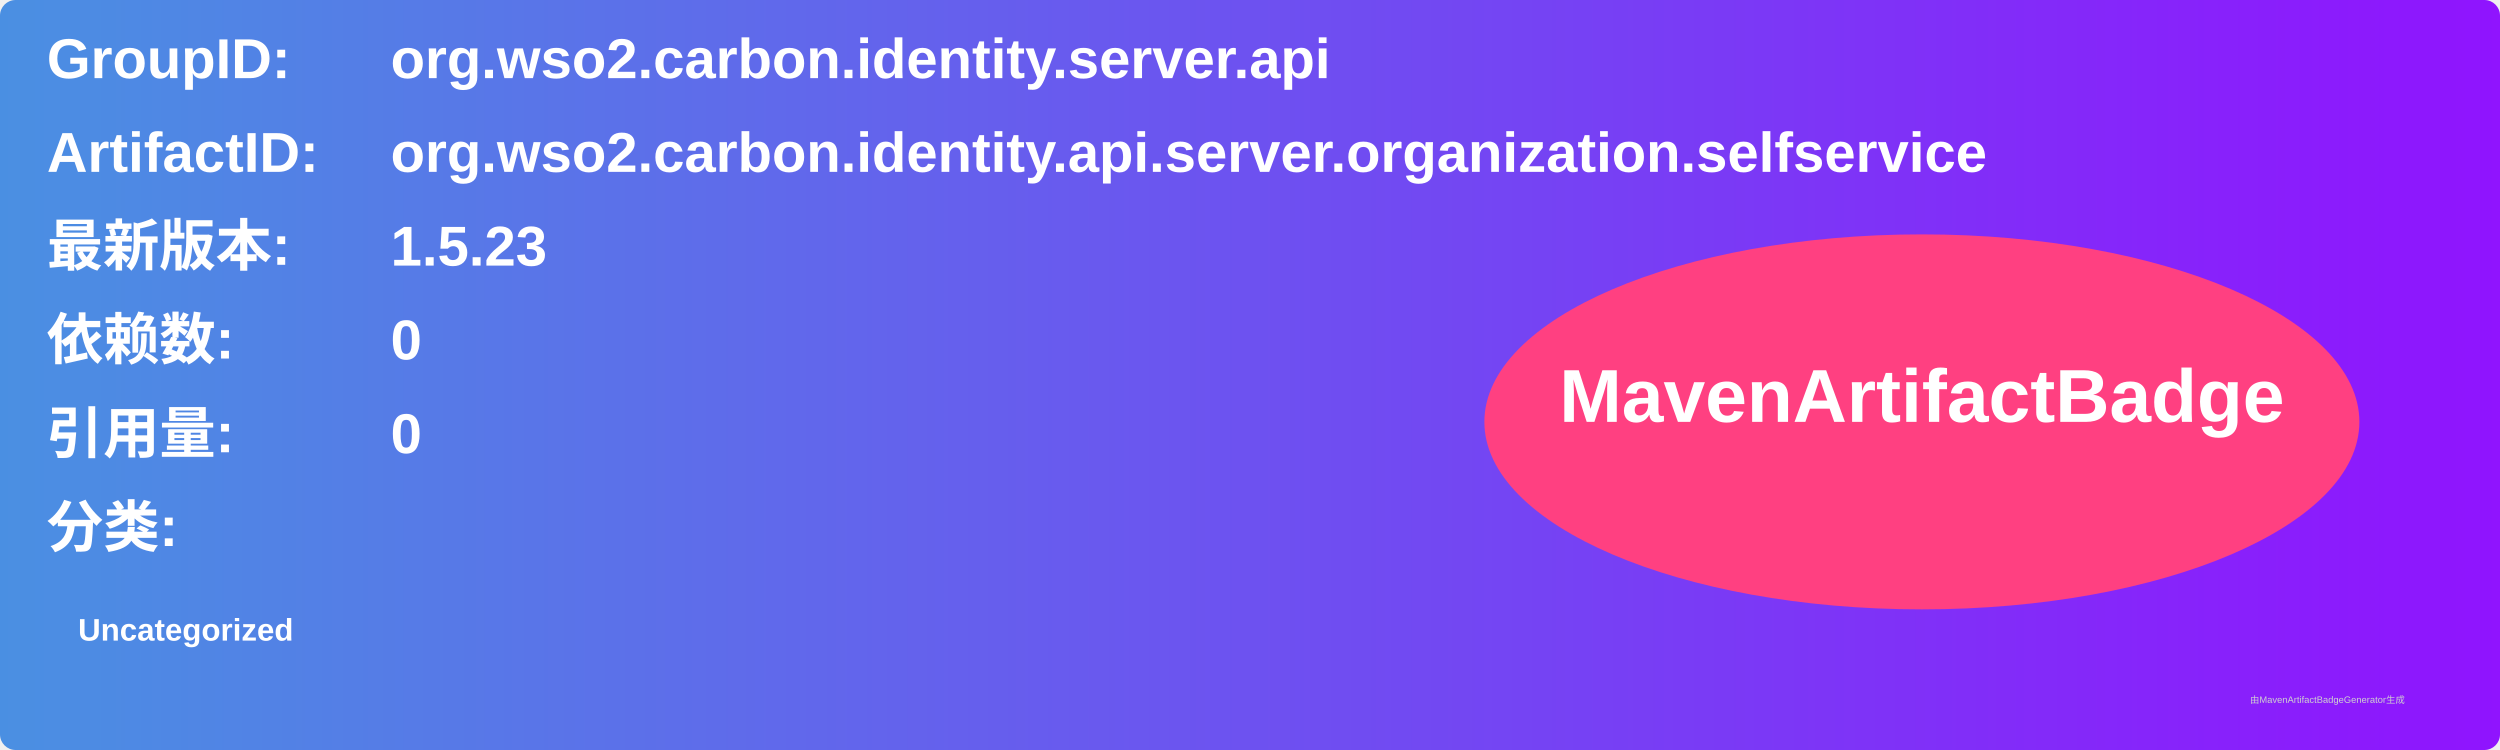
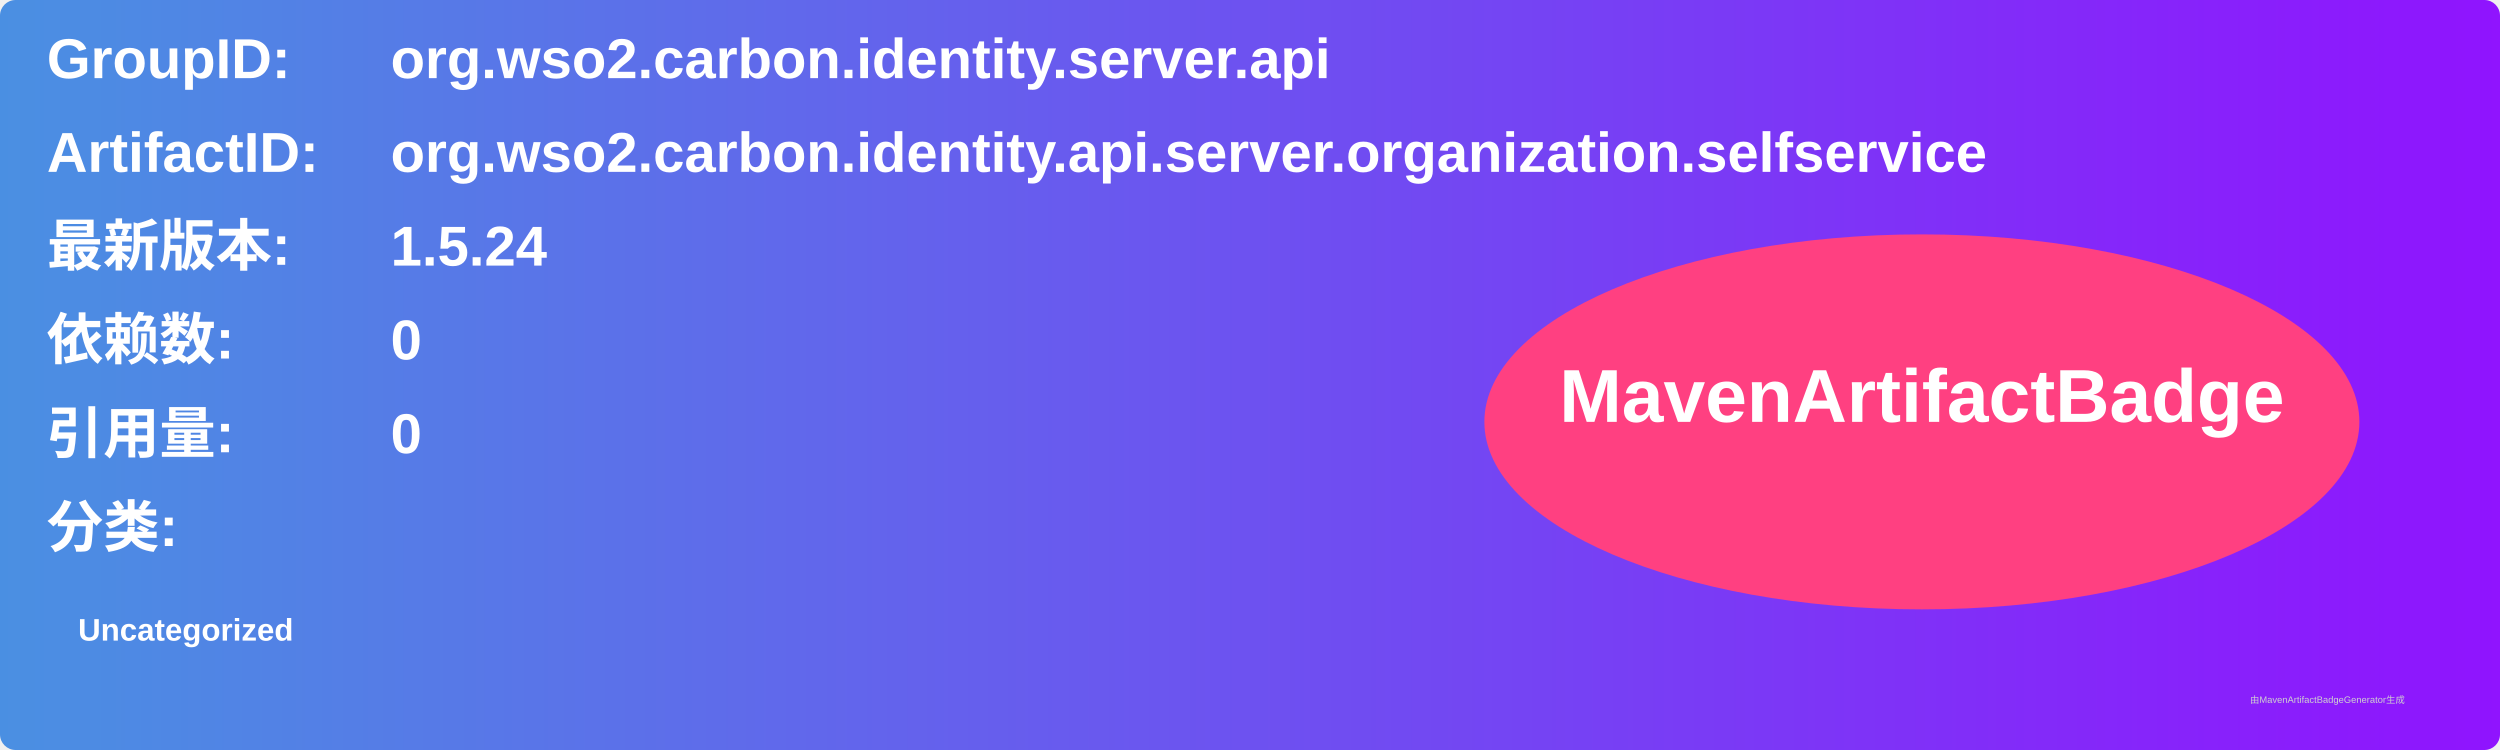
<svg xmlns="http://www.w3.org/2000/svg" width="800" height="240" viewBox="0 0 800 240">
  <linearGradient id="grad" x1="0%" y1="0%" x2="100%" y2="0%">
    <stop offset="0%" stop-color="#4a90e2" />
    <stop offset="100%" stop-color="#9013fe" />
  </linearGradient>
  <rect width="100%" height="100%" rx="5" ry="5" fill="url(#grad)" />
  <g transform="translate(15, 15)">
    <text x="0" y="10" font-family="Arial" font-size="18" fill="white" font-weight="bold" width="260">GroupID:</text>
    <text x="110" y="10" font-family="Arial" font-size="18" fill="white" font-weight="bold" width="460">org.wso2.carbon.identity.server.api</text>
    <text x="0" y="40" font-family="Arial" font-size="18" fill="white" font-weight="bold" width="260">ArtifactID:</text>
    <text x="110" y="40" font-family="Arial" font-size="18" fill="white" font-weight="bold" width="460">org.wso2.carbon.identity.api.server.organization.selfservice</text>
    <text x="0" y="70" font-family="Arial" font-size="18" fill="white" font-weight="bold">最新版本:</text>
    <text x="110" y="70" font-family="Arial" font-size="18" fill="white" font-weight="bold">
-       <tspan font-weight="bold">1.5.23</tspan>
+       <tspan font-weight="bold">1.5.24</tspan>
    </text>
    <text x="0" y="100" font-family="Arial" font-size="18" fill="white" font-weight="bold">依赖数: </text>
    <text x="110" y="100" font-family="Arial" font-size="18" fill="white">
      <tspan font-weight="bold">0</tspan>
    </text>
    <text x="0" y="130" font-family="Arial" font-size="18" fill="white" font-weight="bold">引用量: </text>
    <text x="110" y="130" font-family="Arial" font-size="18" fill="white">
      <tspan font-weight="bold">0</tspan>
    </text>
    <text x="0" y="160" font-family="Arial" font-size="18" fill="white" font-weight="bold">分类:</text>
    <text x="10" y="190" font-family="Arial" font-size="10" fill="white">
      <tspan font-weight="bold">Uncategorized</tspan>
    </text>
    <ellipse cx="600" cy="120" rx="140" ry="60" fill="#ff4081" />
    <text x="600" y="120" text-anchor="middle" font-family="Arial" font-size="24" fill="white" font-weight="bold">MavenArtifactBadge</text>
  </g>
  <text x="720" y="225" font-family="Arial" font-size="3" fill="#d0d0d0">由MavenArtifactBadgeGenerator生成</text>
</svg>
